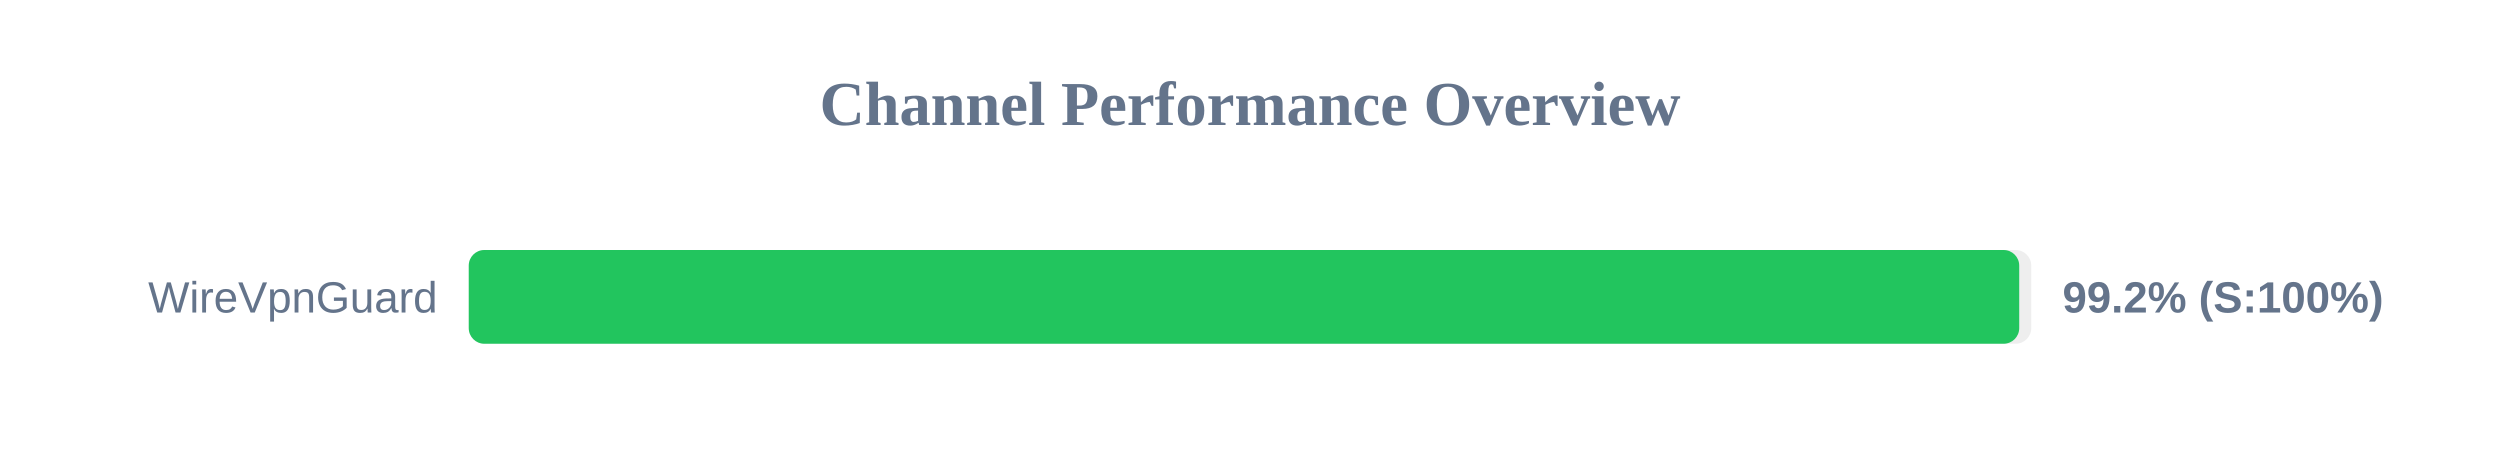
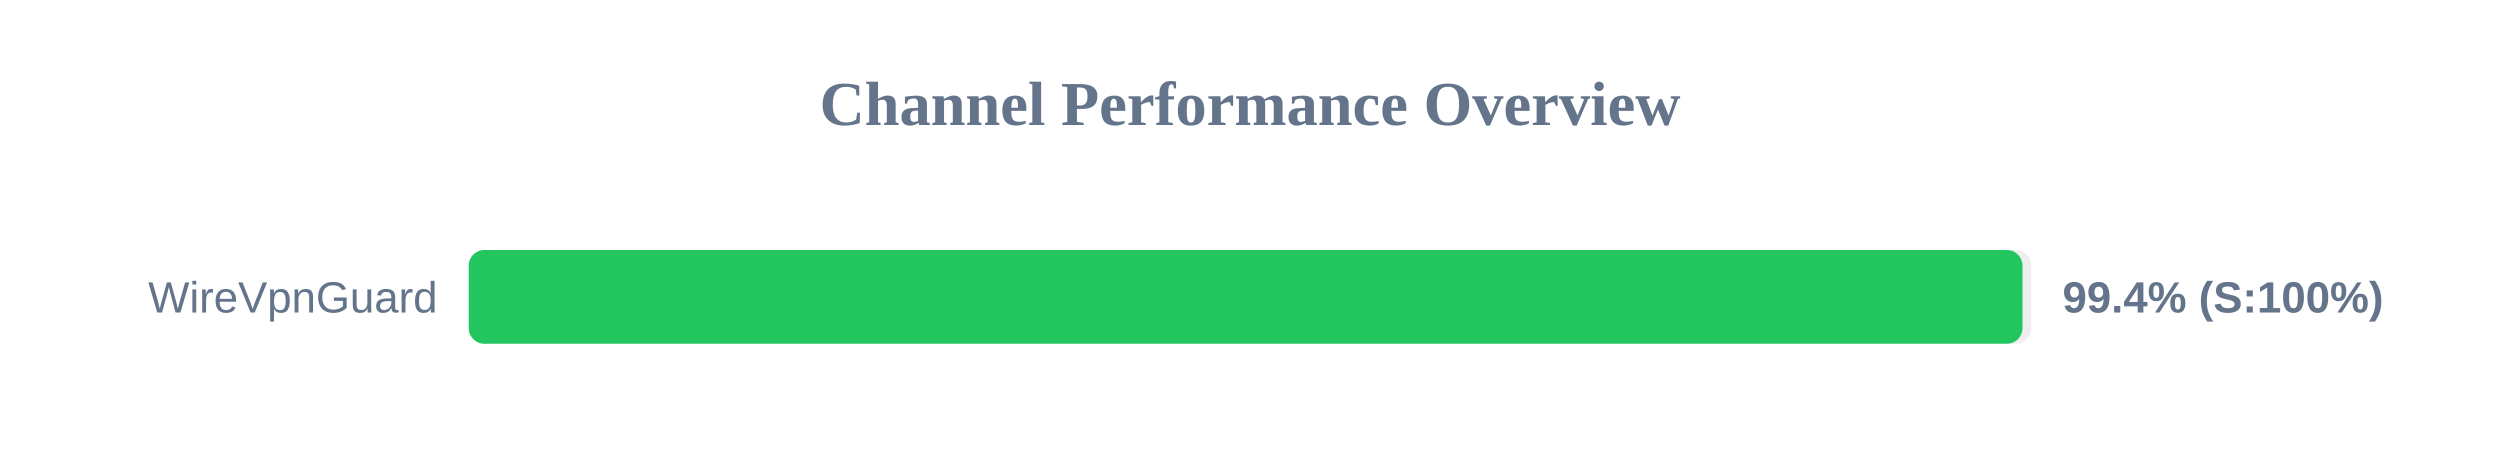
<svg xmlns="http://www.w3.org/2000/svg" width="800" height="150" version="1.1">
  <style>
        .row { font: 14px Arial; fill: #64748b; }
        .score { font: bold 14px Arial; fill: #64748b; }
    </style>
  <text x="400" y="40" text-anchor="middle" font-size="20px" font-weight="bold" fill="#64748b">Channel Performance Overview</text>
  <rect x="150" y="80" width="500" height="30" fill="#eee" rx="5" />
-   <rect x="150" y="80" width="496.15" height="30" fill="#22c55e" rx="5" />
+   <rect x="150" y="80" width="497.2" height="30" fill="#22c55e" rx="5" />
  <text x="140" y="100" text-anchor="end" class="row">WireVpnGuard</text>
-   <text x="660" y="100" text-anchor="start" class="score">99.2% (S:100%)</text>
+   <text x="660" y="100" text-anchor="start" class="score">99.4% (S:100%)</text>
</svg>
